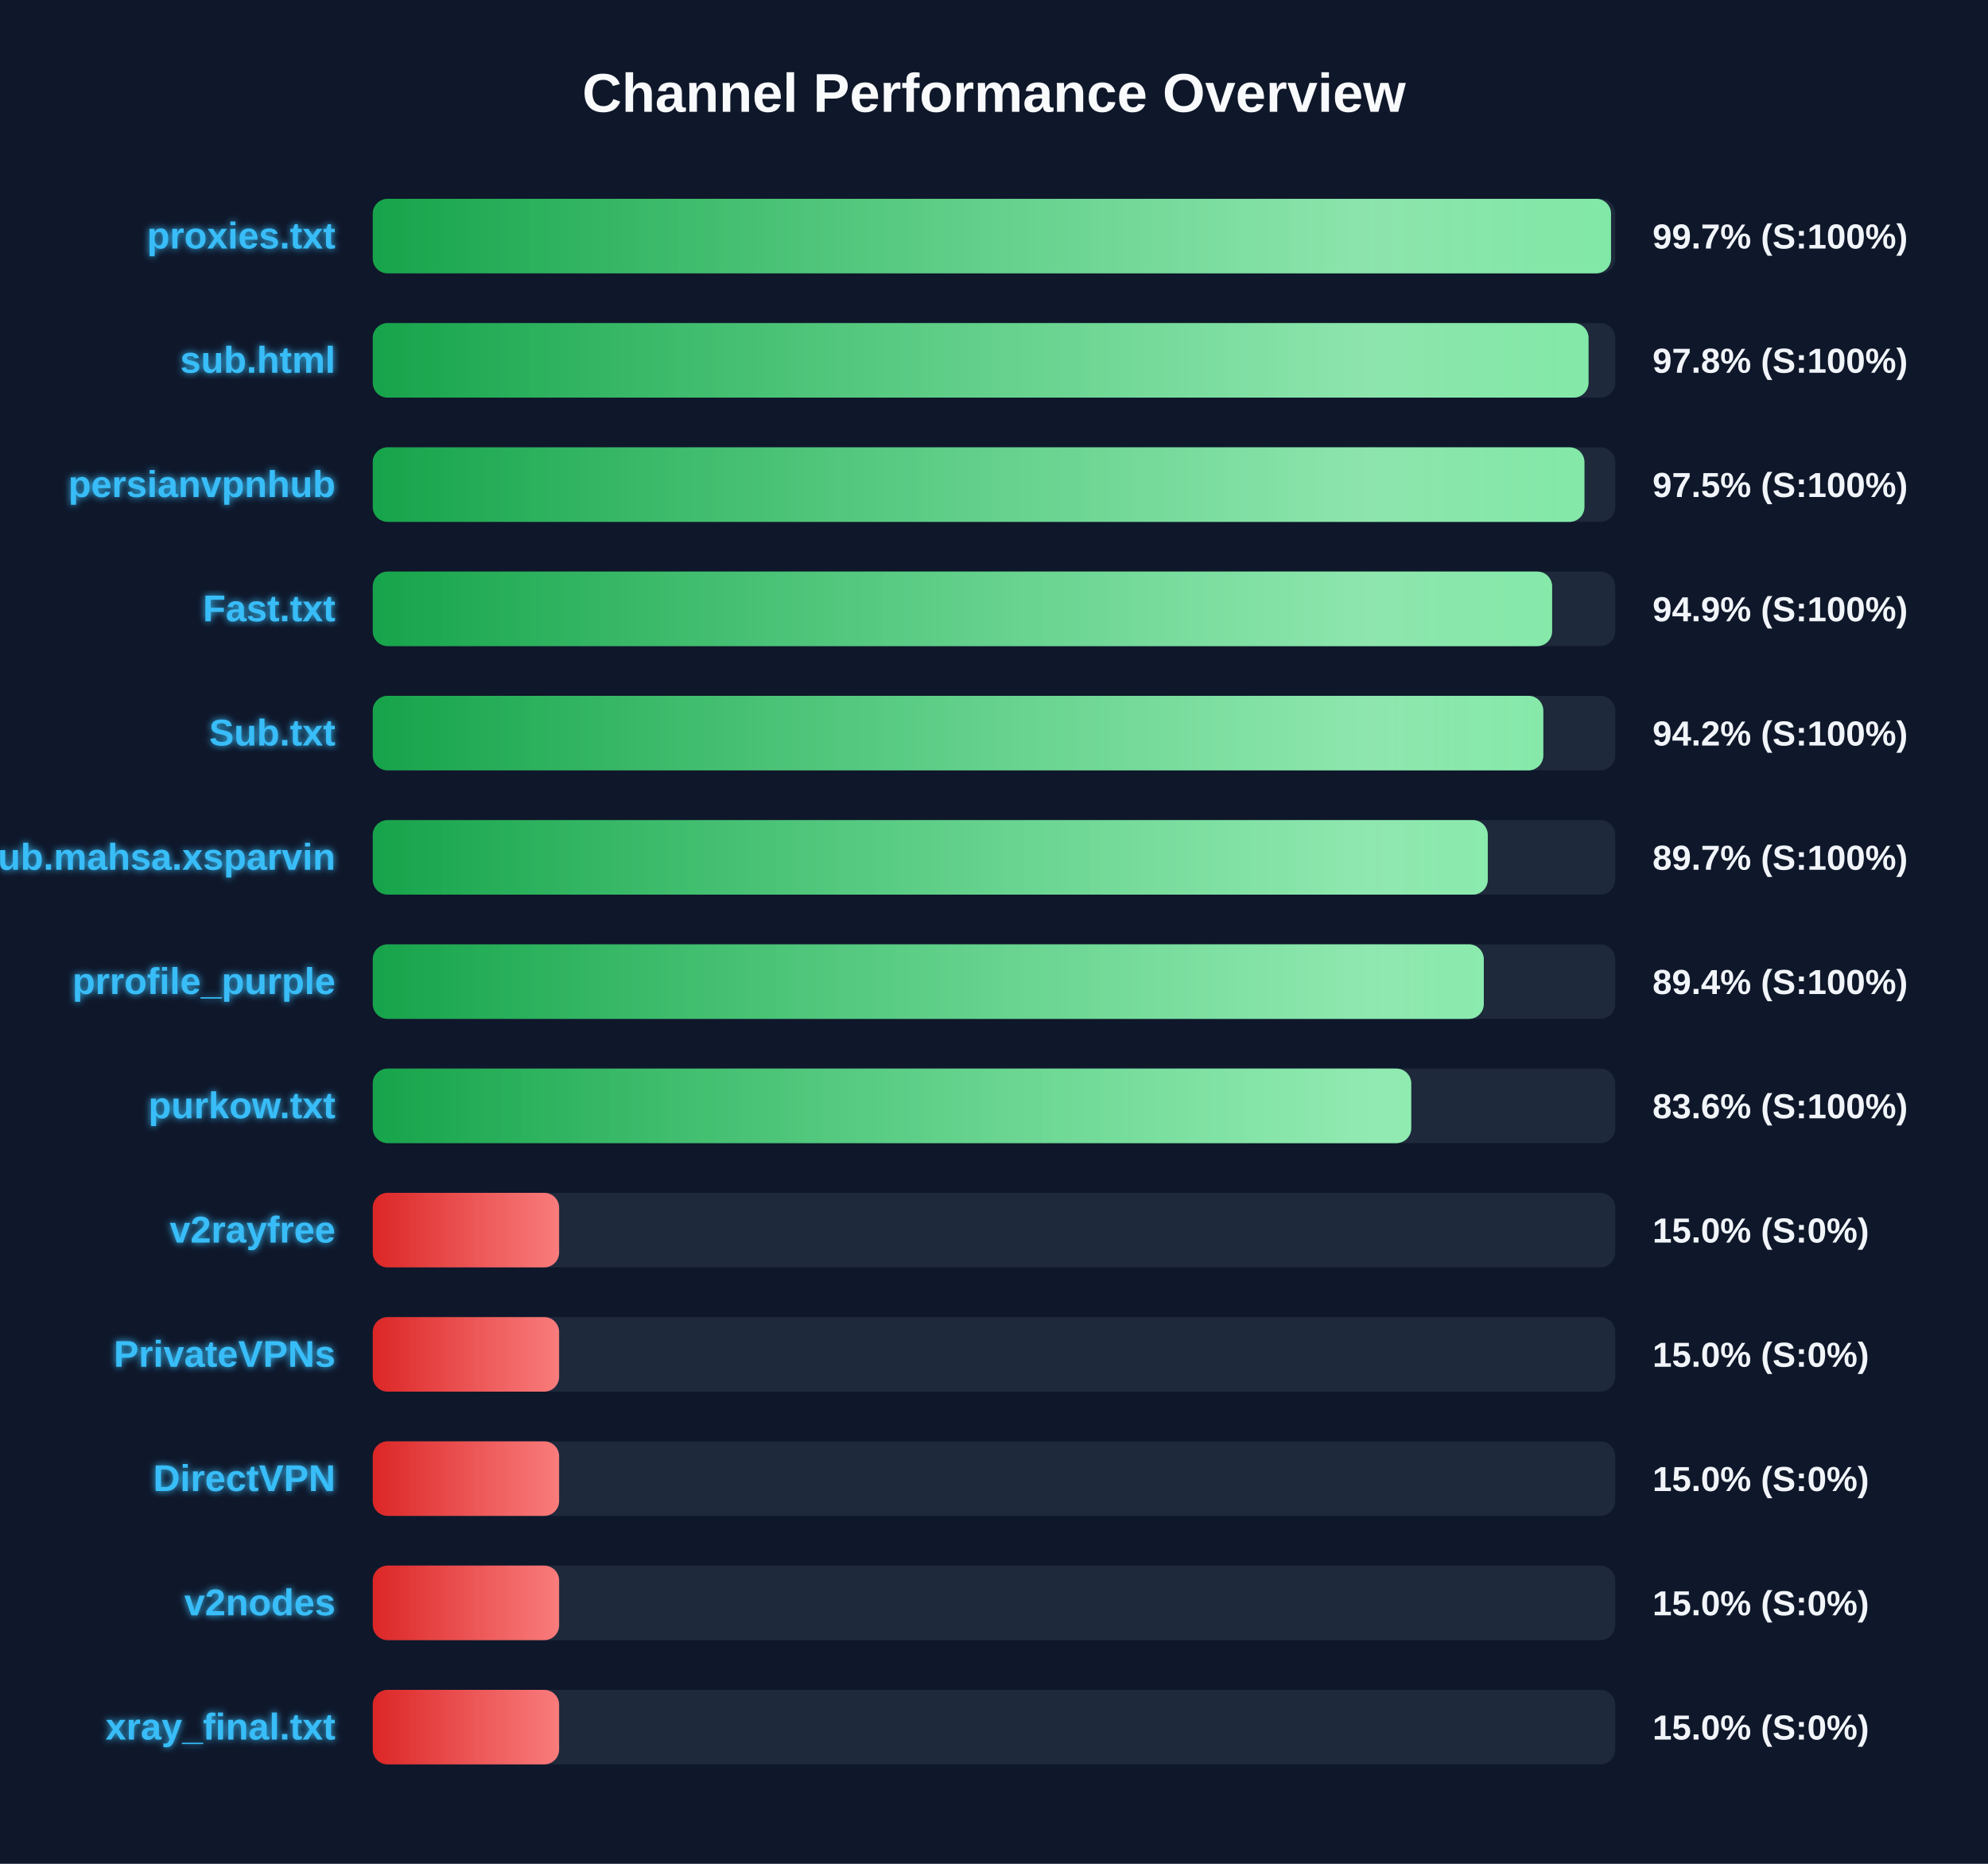
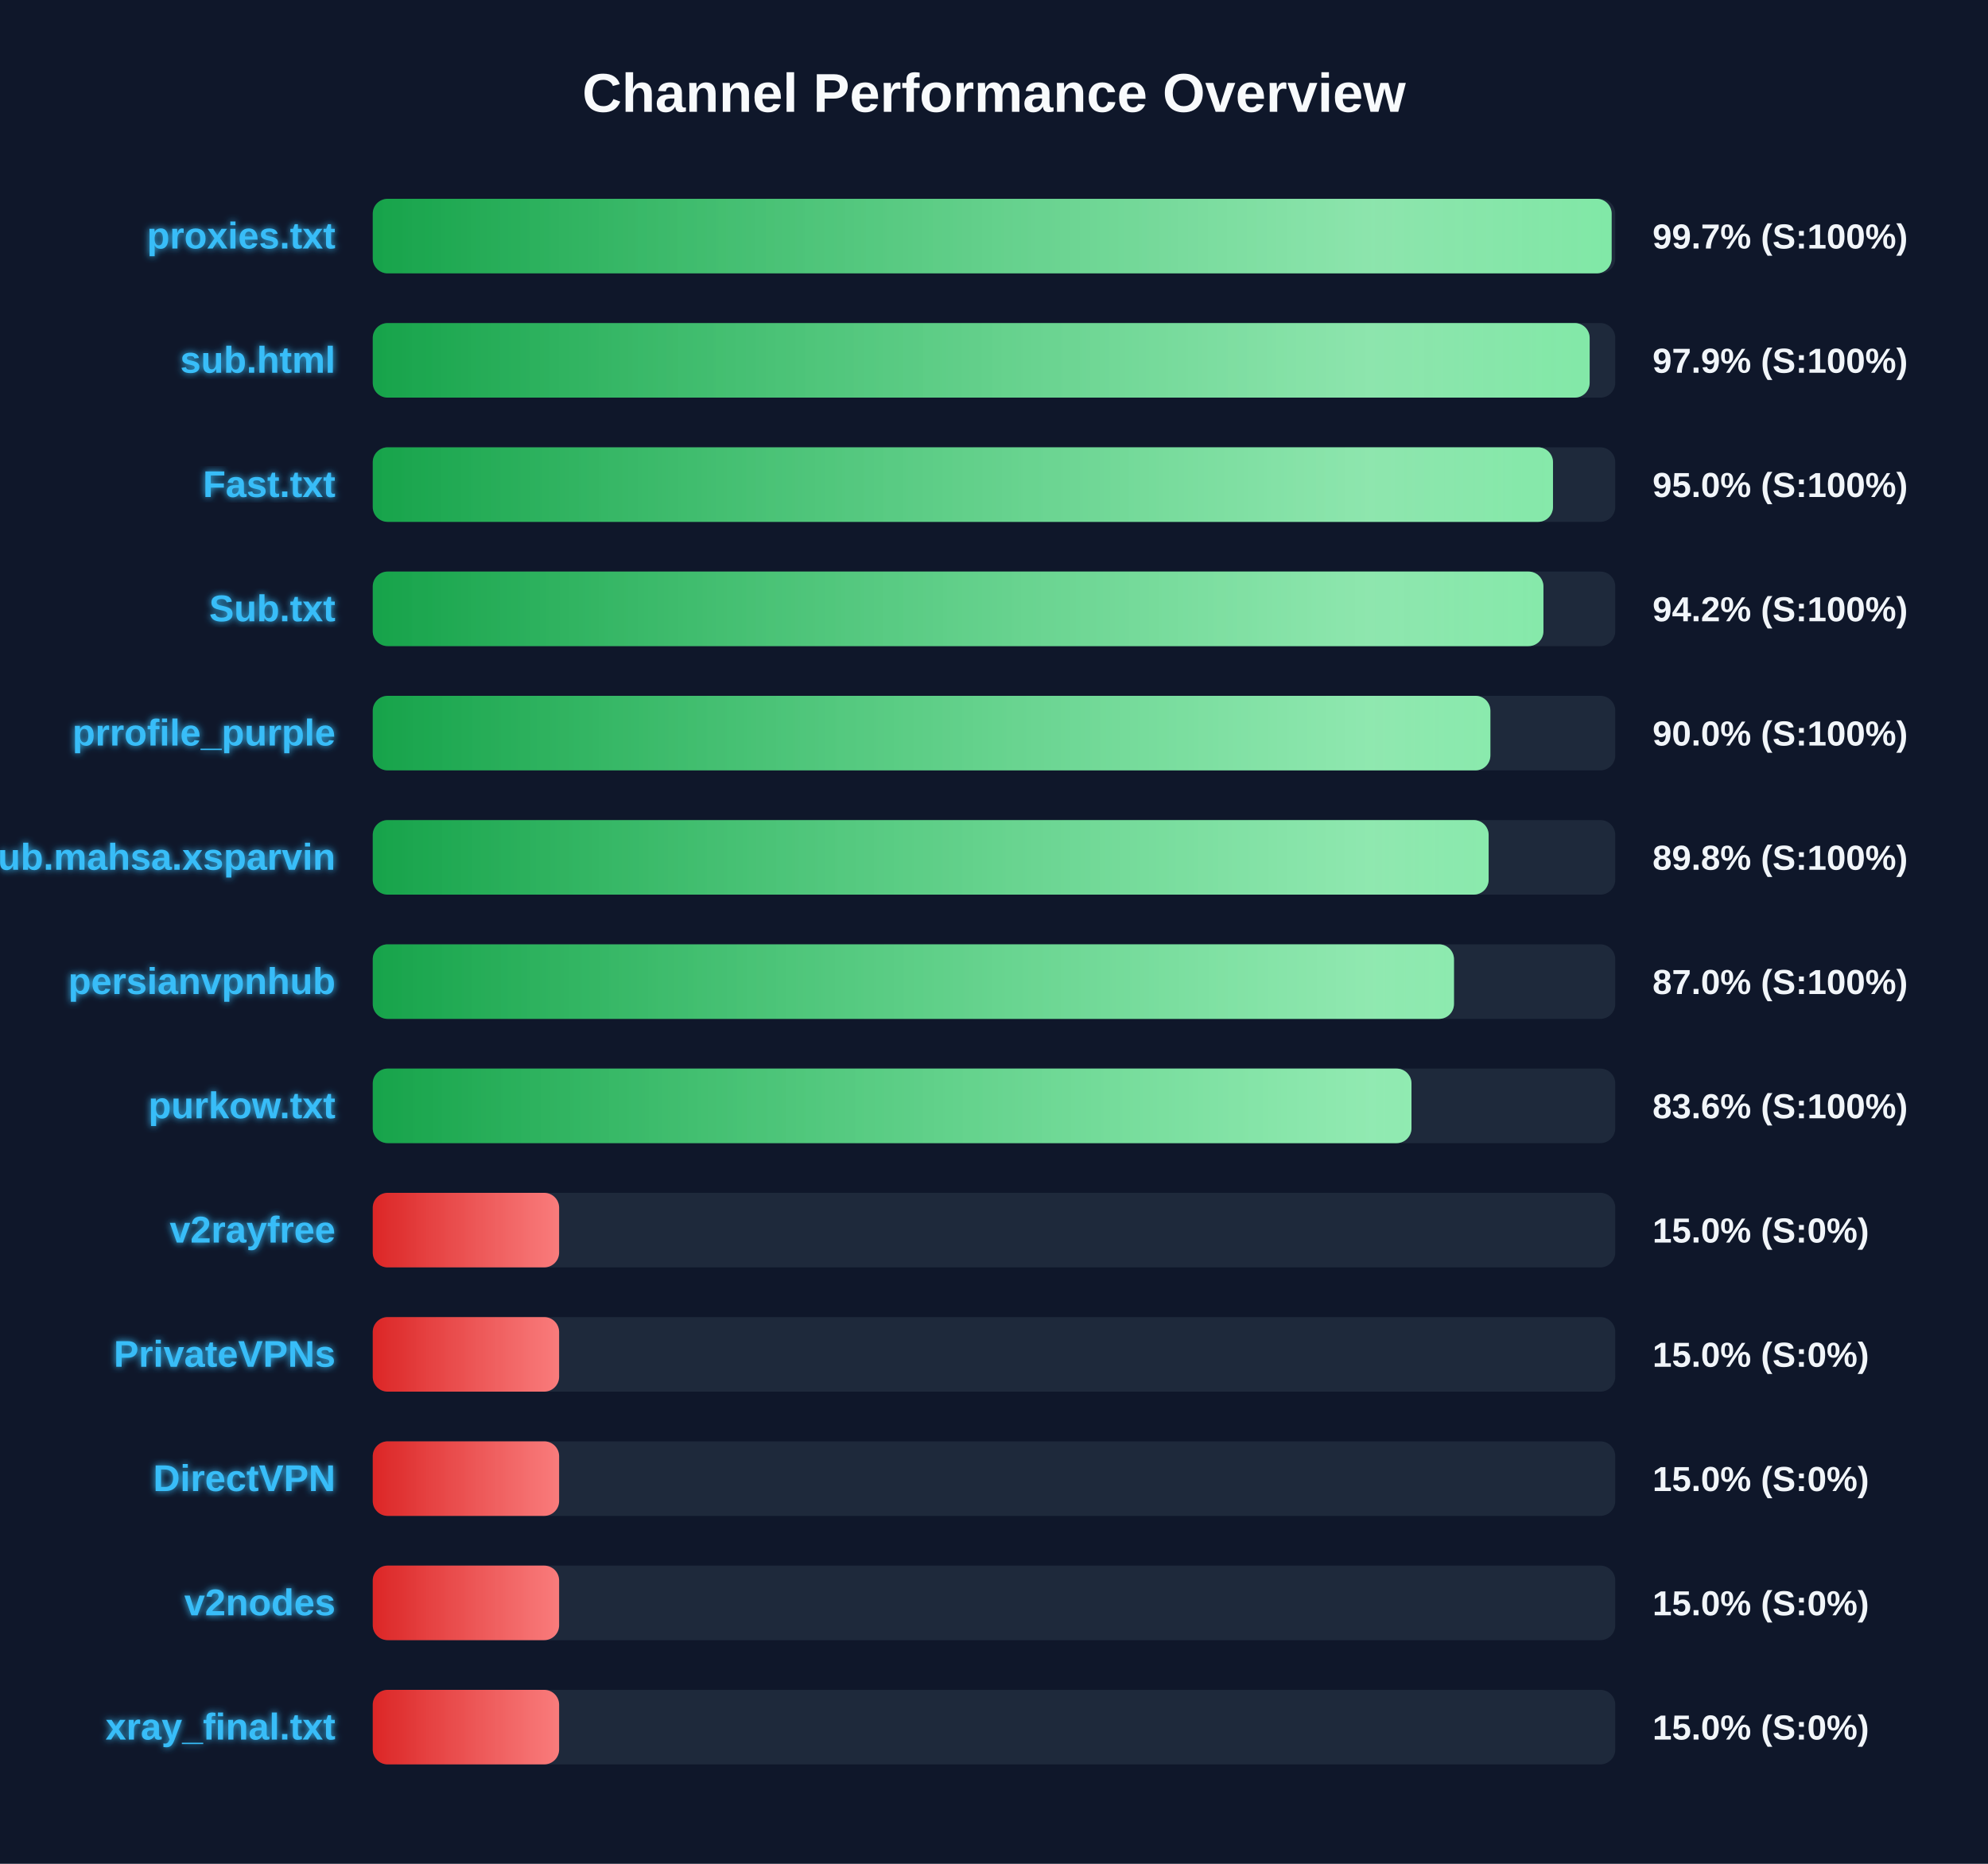
<svg xmlns="http://www.w3.org/2000/svg" width="800" height="750" version="1.1">
  <defs>
    <linearGradient id="grad-green" x1="0%" y1="0%" x2="100%" y2="0%">
      <stop offset="0%" stop-color="#16a34a" />
      <stop offset="100%" stop-color="#4ade80" />
    </linearGradient>
    <linearGradient id="grad-yellow" x1="0%" y1="0%" x2="100%" y2="0%">
      <stop offset="0%" stop-color="#ca8a04" />
      <stop offset="100%" stop-color="#fde047" />
    </linearGradient>
    <linearGradient id="grad-red" x1="0%" y1="0%" x2="100%" y2="0%">
      <stop offset="0%" stop-color="#dc2626" />
      <stop offset="100%" stop-color="#f87171" />
    </linearGradient>
    <linearGradient id="shimmer" x1="0%" y1="0%" x2="100%" y2="0%">
      <stop offset="0%" stop-color="rgba(255,255,255,0)" />
      <stop offset="50%" stop-color="rgba(255,255,255,0.4)" />
      <stop offset="100%" stop-color="rgba(255,255,255,0)" />
    </linearGradient>
    <filter id="glow" x="-20%" y="-20%" width="140%" height="140%">
      <feGaussianBlur stdDeviation="1.5" result="blur" />
      <feComposite in="SourceGraphic" in2="blur" operator="over" />
    </filter>
  </defs>
  <style>
        .bg-rect { fill: #0f172a; }
        .title { font: bold 22px 'Segoe UI', Arial, sans-serif; fill: #f8fafc; }
        .row { font: bold 15px 'Segoe UI', Arial, sans-serif; fill: #38bdf8; filter: url(#glow); }
        .score { font: bold 14px 'Segoe UI', Arial, sans-serif; fill: #f1f5f9; }
        @keyframes shimmer-anim {
            0% { transform: translateX(-100%); }
            100% { transform: translateX(200%); }
        }
        .shimmer-rect {
            animation: shimmer-anim 2.5s infinite linear;
        }
    </style>
  <rect width="100%" height="100%" class="bg-rect" />
  <text x="400" y="45" text-anchor="middle" class="title">Channel Performance Overview</text>
  <rect x="150" y="80" width="500" height="30" fill="#1e293b" rx="6" />
  <clipPath id="clip-0">
-     <rect x="150" y="80" width="498.3" height="30" rx="6" />
+     <rect x="150" y="80" width="498.55" height="30" rx="6" />
  </clipPath>
-   <rect x="150" y="80" width="498.3" height="30" fill="url(#grad-green)" rx="6" />
+   <rect x="150" y="80" width="498.55" height="30" fill="url(#grad-green)" rx="6" />
  <g clip-path="url(#clip-0)">
    <rect x="150" y="80" width="100%" height="30" fill="url(#shimmer)" class="shimmer-rect" />
  </g>
  <text x="135" y="100" text-anchor="end" class="row">proxies.txt</text>
  <text x="665" y="100" text-anchor="start" class="score">99.7% (S:100%)</text>
  <rect x="150" y="130" width="500" height="30" fill="#1e293b" rx="6" />
  <clipPath id="clip-1">
-     <rect x="150" y="130" width="489.25" height="30" rx="6" />
+     <rect x="150" y="130" width="489.7" height="30" rx="6" />
  </clipPath>
-   <rect x="150" y="130" width="489.25" height="30" fill="url(#grad-green)" rx="6" />
+   <rect x="150" y="130" width="489.7" height="30" fill="url(#grad-green)" rx="6" />
  <g clip-path="url(#clip-1)">
    <rect x="150" y="130" width="100%" height="30" fill="url(#shimmer)" class="shimmer-rect" />
  </g>
  <text x="135" y="150" text-anchor="end" class="row">sub.html</text>
-   <text x="665" y="150" text-anchor="start" class="score">97.8% (S:100%)</text>
+   <text x="665" y="150" text-anchor="start" class="score">97.9% (S:100%)</text>
  <rect x="150" y="180" width="500" height="30" fill="#1e293b" rx="6" />
  <clipPath id="clip-2">
-     <rect x="150" y="180" width="487.6" height="30" rx="6" />
+     <rect x="150" y="180" width="474.95" height="30" rx="6" />
  </clipPath>
-   <rect x="150" y="180" width="487.6" height="30" fill="url(#grad-green)" rx="6" />
+   <rect x="150" y="180" width="474.95" height="30" fill="url(#grad-green)" rx="6" />
  <g clip-path="url(#clip-2)">
    <rect x="150" y="180" width="100%" height="30" fill="url(#shimmer)" class="shimmer-rect" />
  </g>
-   <text x="135" y="200" text-anchor="end" class="row">persianvpnhub</text>
-   <text x="665" y="200" text-anchor="start" class="score">97.5% (S:100%)</text>
+   <text x="135" y="200" text-anchor="end" class="row">Fast.txt</text>
+   <text x="665" y="200" text-anchor="start" class="score">95.0% (S:100%)</text>
  <rect x="150" y="230" width="500" height="30" fill="#1e293b" rx="6" />
  <clipPath id="clip-3">
-     <rect x="150" y="230" width="474.6" height="30" rx="6" />
+     <rect x="150" y="230" width="471.1" height="30" rx="6" />
  </clipPath>
-   <rect x="150" y="230" width="474.6" height="30" fill="url(#grad-green)" rx="6" />
+   <rect x="150" y="230" width="471.1" height="30" fill="url(#grad-green)" rx="6" />
  <g clip-path="url(#clip-3)">
    <rect x="150" y="230" width="100%" height="30" fill="url(#shimmer)" class="shimmer-rect" />
  </g>
-   <text x="135" y="250" text-anchor="end" class="row">Fast.txt</text>
-   <text x="665" y="250" text-anchor="start" class="score">94.9% (S:100%)</text>
+   <text x="135" y="250" text-anchor="end" class="row">Sub.txt</text>
+   <text x="665" y="250" text-anchor="start" class="score">94.2% (S:100%)</text>
  <rect x="150" y="280" width="500" height="30" fill="#1e293b" rx="6" />
  <clipPath id="clip-4">
-     <rect x="150" y="280" width="471.05" height="30" rx="6" />
+     <rect x="150" y="280" width="449.75" height="30" rx="6" />
  </clipPath>
-   <rect x="150" y="280" width="471.05" height="30" fill="url(#grad-green)" rx="6" />
+   <rect x="150" y="280" width="449.75" height="30" fill="url(#grad-green)" rx="6" />
  <g clip-path="url(#clip-4)">
    <rect x="150" y="280" width="100%" height="30" fill="url(#shimmer)" class="shimmer-rect" />
  </g>
-   <text x="135" y="300" text-anchor="end" class="row">Sub.txt</text>
-   <text x="665" y="300" text-anchor="start" class="score">94.2% (S:100%)</text>
+   <text x="135" y="300" text-anchor="end" class="row">prrofile_purple</text>
+   <text x="665" y="300" text-anchor="start" class="score">90.0% (S:100%)</text>
  <rect x="150" y="330" width="500" height="30" fill="#1e293b" rx="6" />
  <clipPath id="clip-5">
-     <rect x="150" y="330" width="448.7" height="30" rx="6" />
+     <rect x="150" y="330" width="449.05" height="30" rx="6" />
  </clipPath>
-   <rect x="150" y="330" width="448.7" height="30" fill="url(#grad-green)" rx="6" />
+   <rect x="150" y="330" width="449.05" height="30" fill="url(#grad-green)" rx="6" />
  <g clip-path="url(#clip-5)">
    <rect x="150" y="330" width="100%" height="30" fill="url(#shimmer)" class="shimmer-rect" />
  </g>
  <text x="135" y="350" text-anchor="end" class="row">Sub.mahsa.xsparvin</text>
-   <text x="665" y="350" text-anchor="start" class="score">89.7% (S:100%)</text>
+   <text x="665" y="350" text-anchor="start" class="score">89.8% (S:100%)</text>
  <rect x="150" y="380" width="500" height="30" fill="#1e293b" rx="6" />
  <clipPath id="clip-6">
-     <rect x="150" y="380" width="447.1" height="30" rx="6" />
+     <rect x="150" y="380" width="435.1" height="30" rx="6" />
  </clipPath>
-   <rect x="150" y="380" width="447.1" height="30" fill="url(#grad-green)" rx="6" />
+   <rect x="150" y="380" width="435.1" height="30" fill="url(#grad-green)" rx="6" />
  <g clip-path="url(#clip-6)">
    <rect x="150" y="380" width="100%" height="30" fill="url(#shimmer)" class="shimmer-rect" />
  </g>
-   <text x="135" y="400" text-anchor="end" class="row">prrofile_purple</text>
-   <text x="665" y="400" text-anchor="start" class="score">89.4% (S:100%)</text>
+   <text x="135" y="400" text-anchor="end" class="row">persianvpnhub</text>
+   <text x="665" y="400" text-anchor="start" class="score">87.0% (S:100%)</text>
  <rect x="150" y="430" width="500" height="30" fill="#1e293b" rx="6" />
  <clipPath id="clip-7">
-     <rect x="150" y="430" width="417.9" height="30" rx="6" />
+     <rect x="150" y="430" width="418.0" height="30" rx="6" />
  </clipPath>
-   <rect x="150" y="430" width="417.9" height="30" fill="url(#grad-green)" rx="6" />
+   <rect x="150" y="430" width="418.0" height="30" fill="url(#grad-green)" rx="6" />
  <g clip-path="url(#clip-7)">
    <rect x="150" y="430" width="100%" height="30" fill="url(#shimmer)" class="shimmer-rect" />
  </g>
  <text x="135" y="450" text-anchor="end" class="row">purkow.txt</text>
  <text x="665" y="450" text-anchor="start" class="score">83.6% (S:100%)</text>
  <rect x="150" y="480" width="500" height="30" fill="#1e293b" rx="6" />
  <clipPath id="clip-8">
    <rect x="150" y="480" width="75.0" height="30" rx="6" />
  </clipPath>
  <rect x="150" y="480" width="75.0" height="30" fill="url(#grad-red)" rx="6" />
  <g clip-path="url(#clip-8)">
    <rect x="150" y="480" width="100%" height="30" fill="url(#shimmer)" class="shimmer-rect" />
  </g>
  <text x="135" y="500" text-anchor="end" class="row">v2rayfree</text>
  <text x="665" y="500" text-anchor="start" class="score">15.0% (S:0%)</text>
  <rect x="150" y="530" width="500" height="30" fill="#1e293b" rx="6" />
  <clipPath id="clip-9">
    <rect x="150" y="530" width="75.0" height="30" rx="6" />
  </clipPath>
  <rect x="150" y="530" width="75.0" height="30" fill="url(#grad-red)" rx="6" />
  <g clip-path="url(#clip-9)">
    <rect x="150" y="530" width="100%" height="30" fill="url(#shimmer)" class="shimmer-rect" />
  </g>
  <text x="135" y="550" text-anchor="end" class="row">PrivateVPNs</text>
  <text x="665" y="550" text-anchor="start" class="score">15.0% (S:0%)</text>
  <rect x="150" y="580" width="500" height="30" fill="#1e293b" rx="6" />
  <clipPath id="clip-10">
    <rect x="150" y="580" width="75.0" height="30" rx="6" />
  </clipPath>
  <rect x="150" y="580" width="75.0" height="30" fill="url(#grad-red)" rx="6" />
  <g clip-path="url(#clip-10)">
    <rect x="150" y="580" width="100%" height="30" fill="url(#shimmer)" class="shimmer-rect" />
  </g>
  <text x="135" y="600" text-anchor="end" class="row">DirectVPN</text>
  <text x="665" y="600" text-anchor="start" class="score">15.0% (S:0%)</text>
  <rect x="150" y="630" width="500" height="30" fill="#1e293b" rx="6" />
  <clipPath id="clip-11">
    <rect x="150" y="630" width="75.0" height="30" rx="6" />
  </clipPath>
  <rect x="150" y="630" width="75.0" height="30" fill="url(#grad-red)" rx="6" />
  <g clip-path="url(#clip-11)">
    <rect x="150" y="630" width="100%" height="30" fill="url(#shimmer)" class="shimmer-rect" />
  </g>
  <text x="135" y="650" text-anchor="end" class="row">v2nodes</text>
  <text x="665" y="650" text-anchor="start" class="score">15.0% (S:0%)</text>
  <rect x="150" y="680" width="500" height="30" fill="#1e293b" rx="6" />
  <clipPath id="clip-12">
    <rect x="150" y="680" width="75.0" height="30" rx="6" />
  </clipPath>
  <rect x="150" y="680" width="75.0" height="30" fill="url(#grad-red)" rx="6" />
  <g clip-path="url(#clip-12)">
    <rect x="150" y="680" width="100%" height="30" fill="url(#shimmer)" class="shimmer-rect" />
  </g>
  <text x="135" y="700" text-anchor="end" class="row">xray_final.txt</text>
  <text x="665" y="700" text-anchor="start" class="score">15.0% (S:0%)</text>
</svg>
